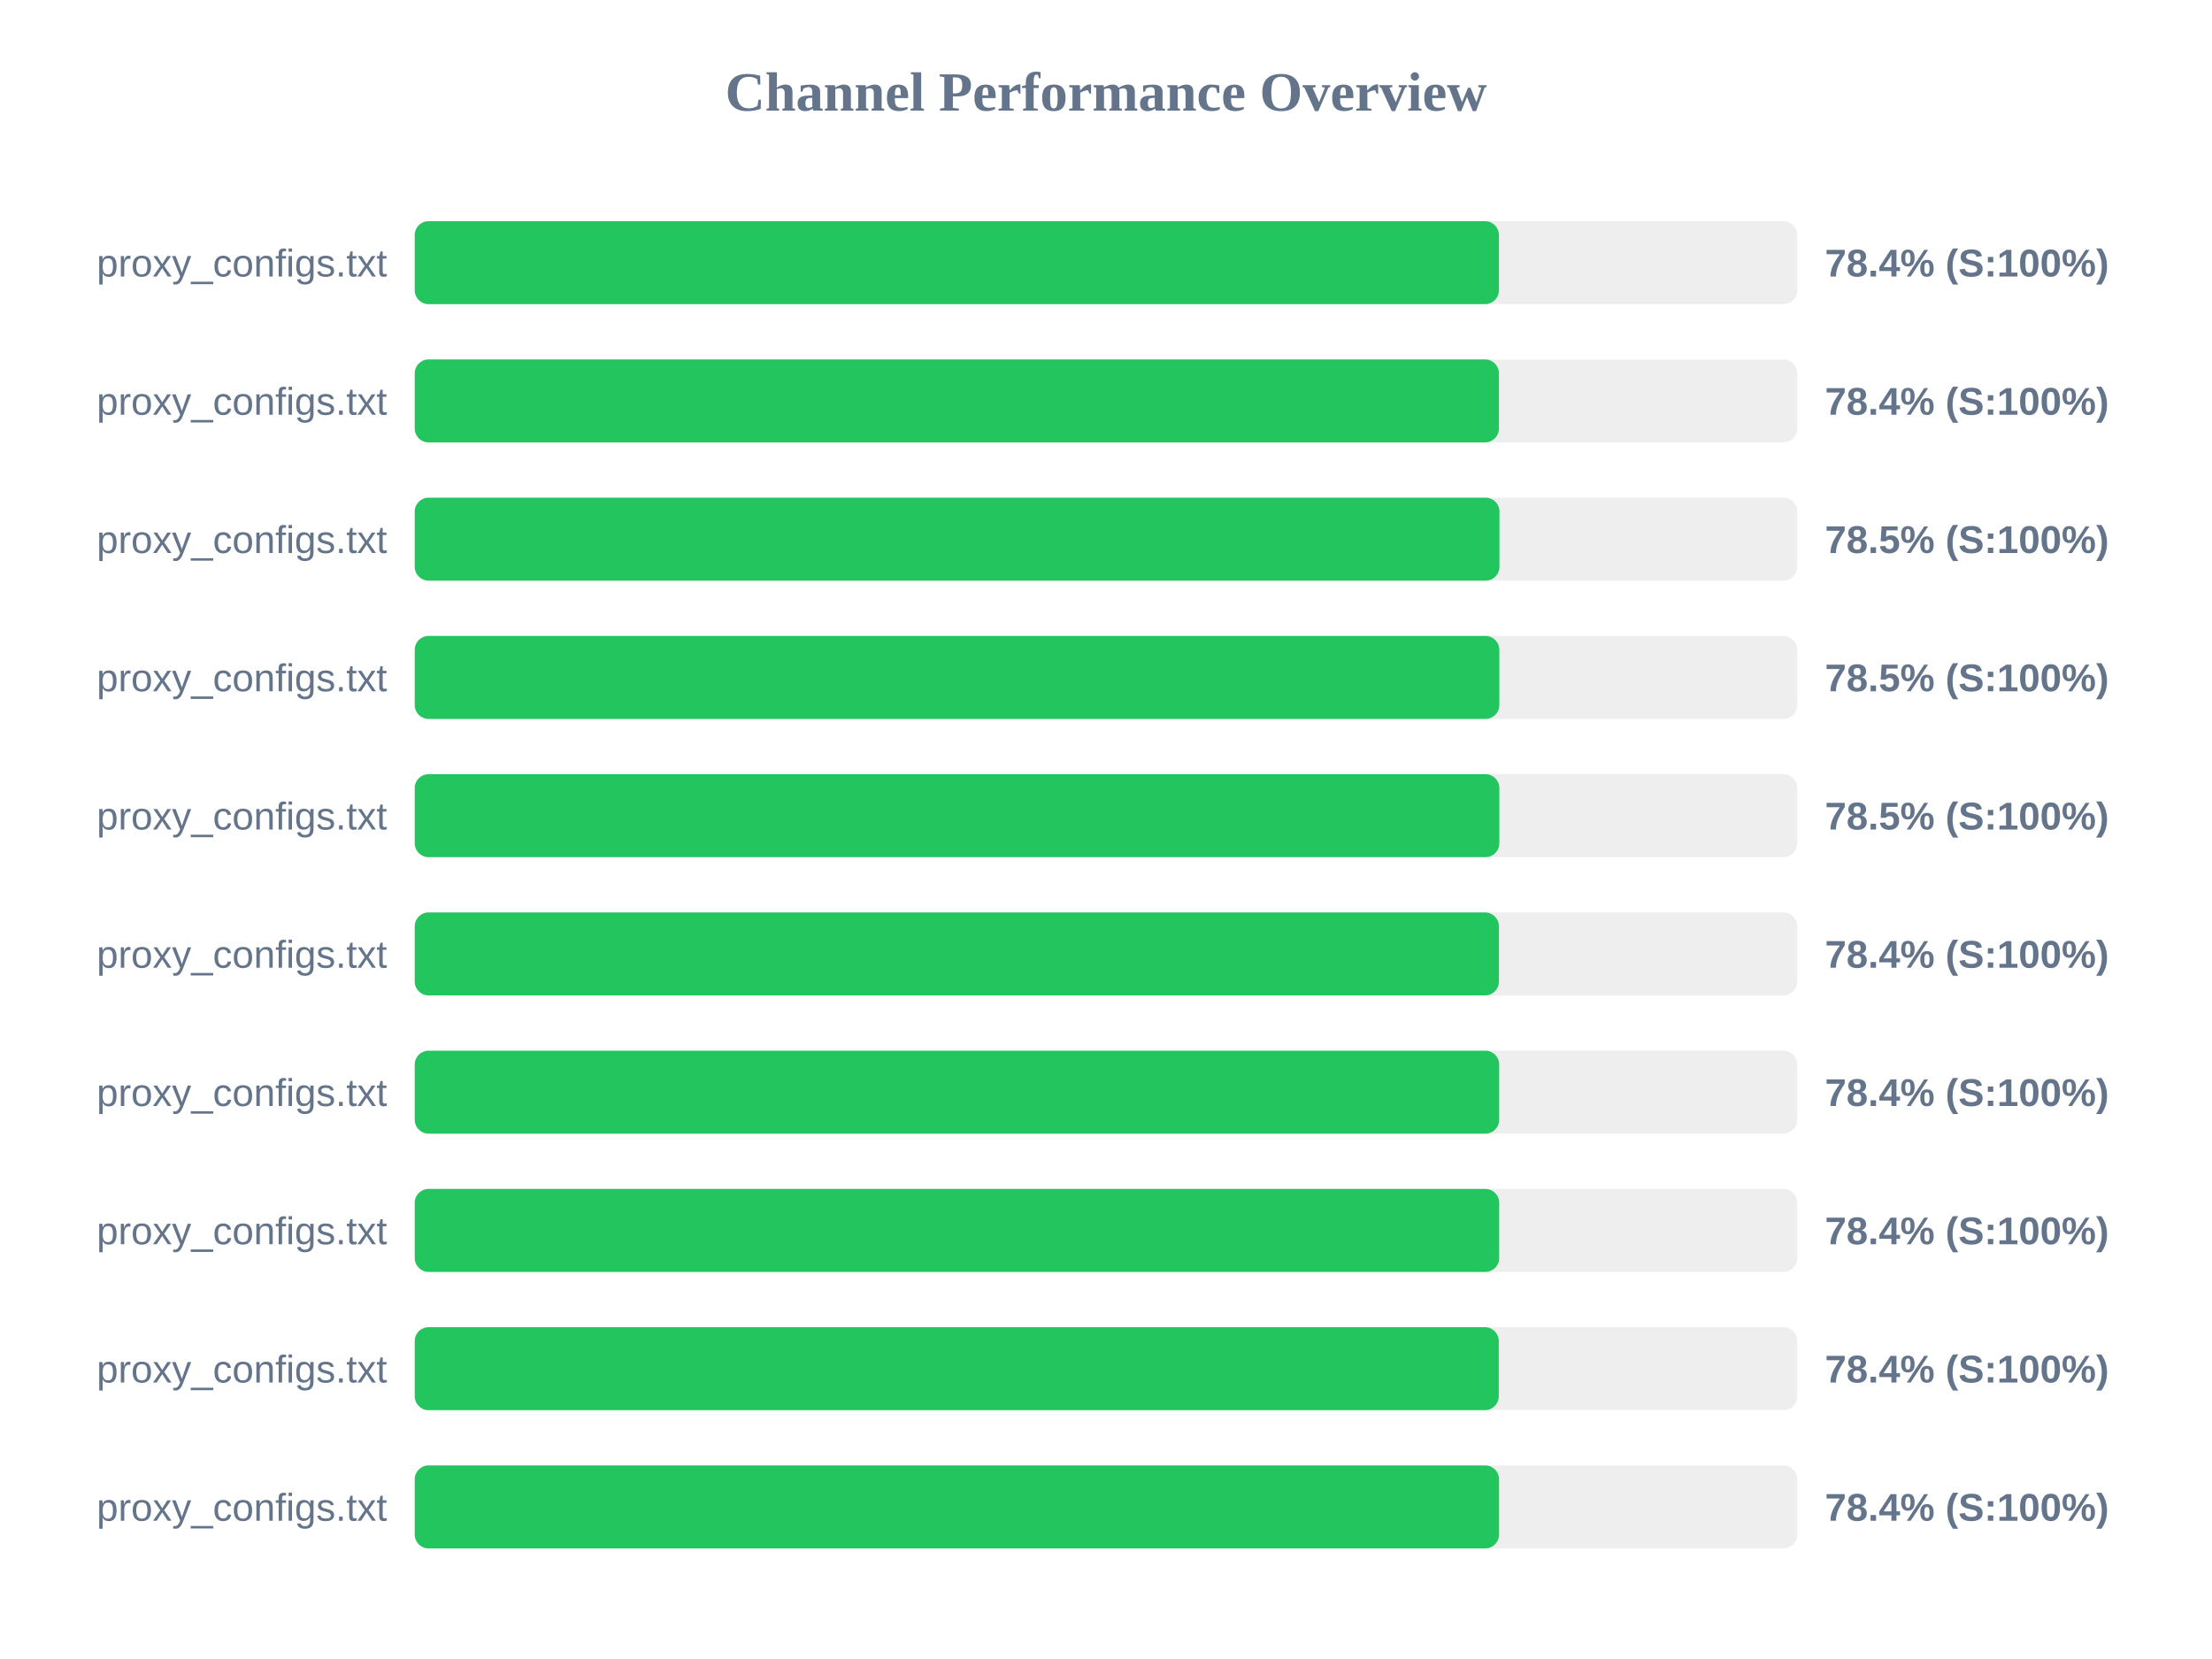
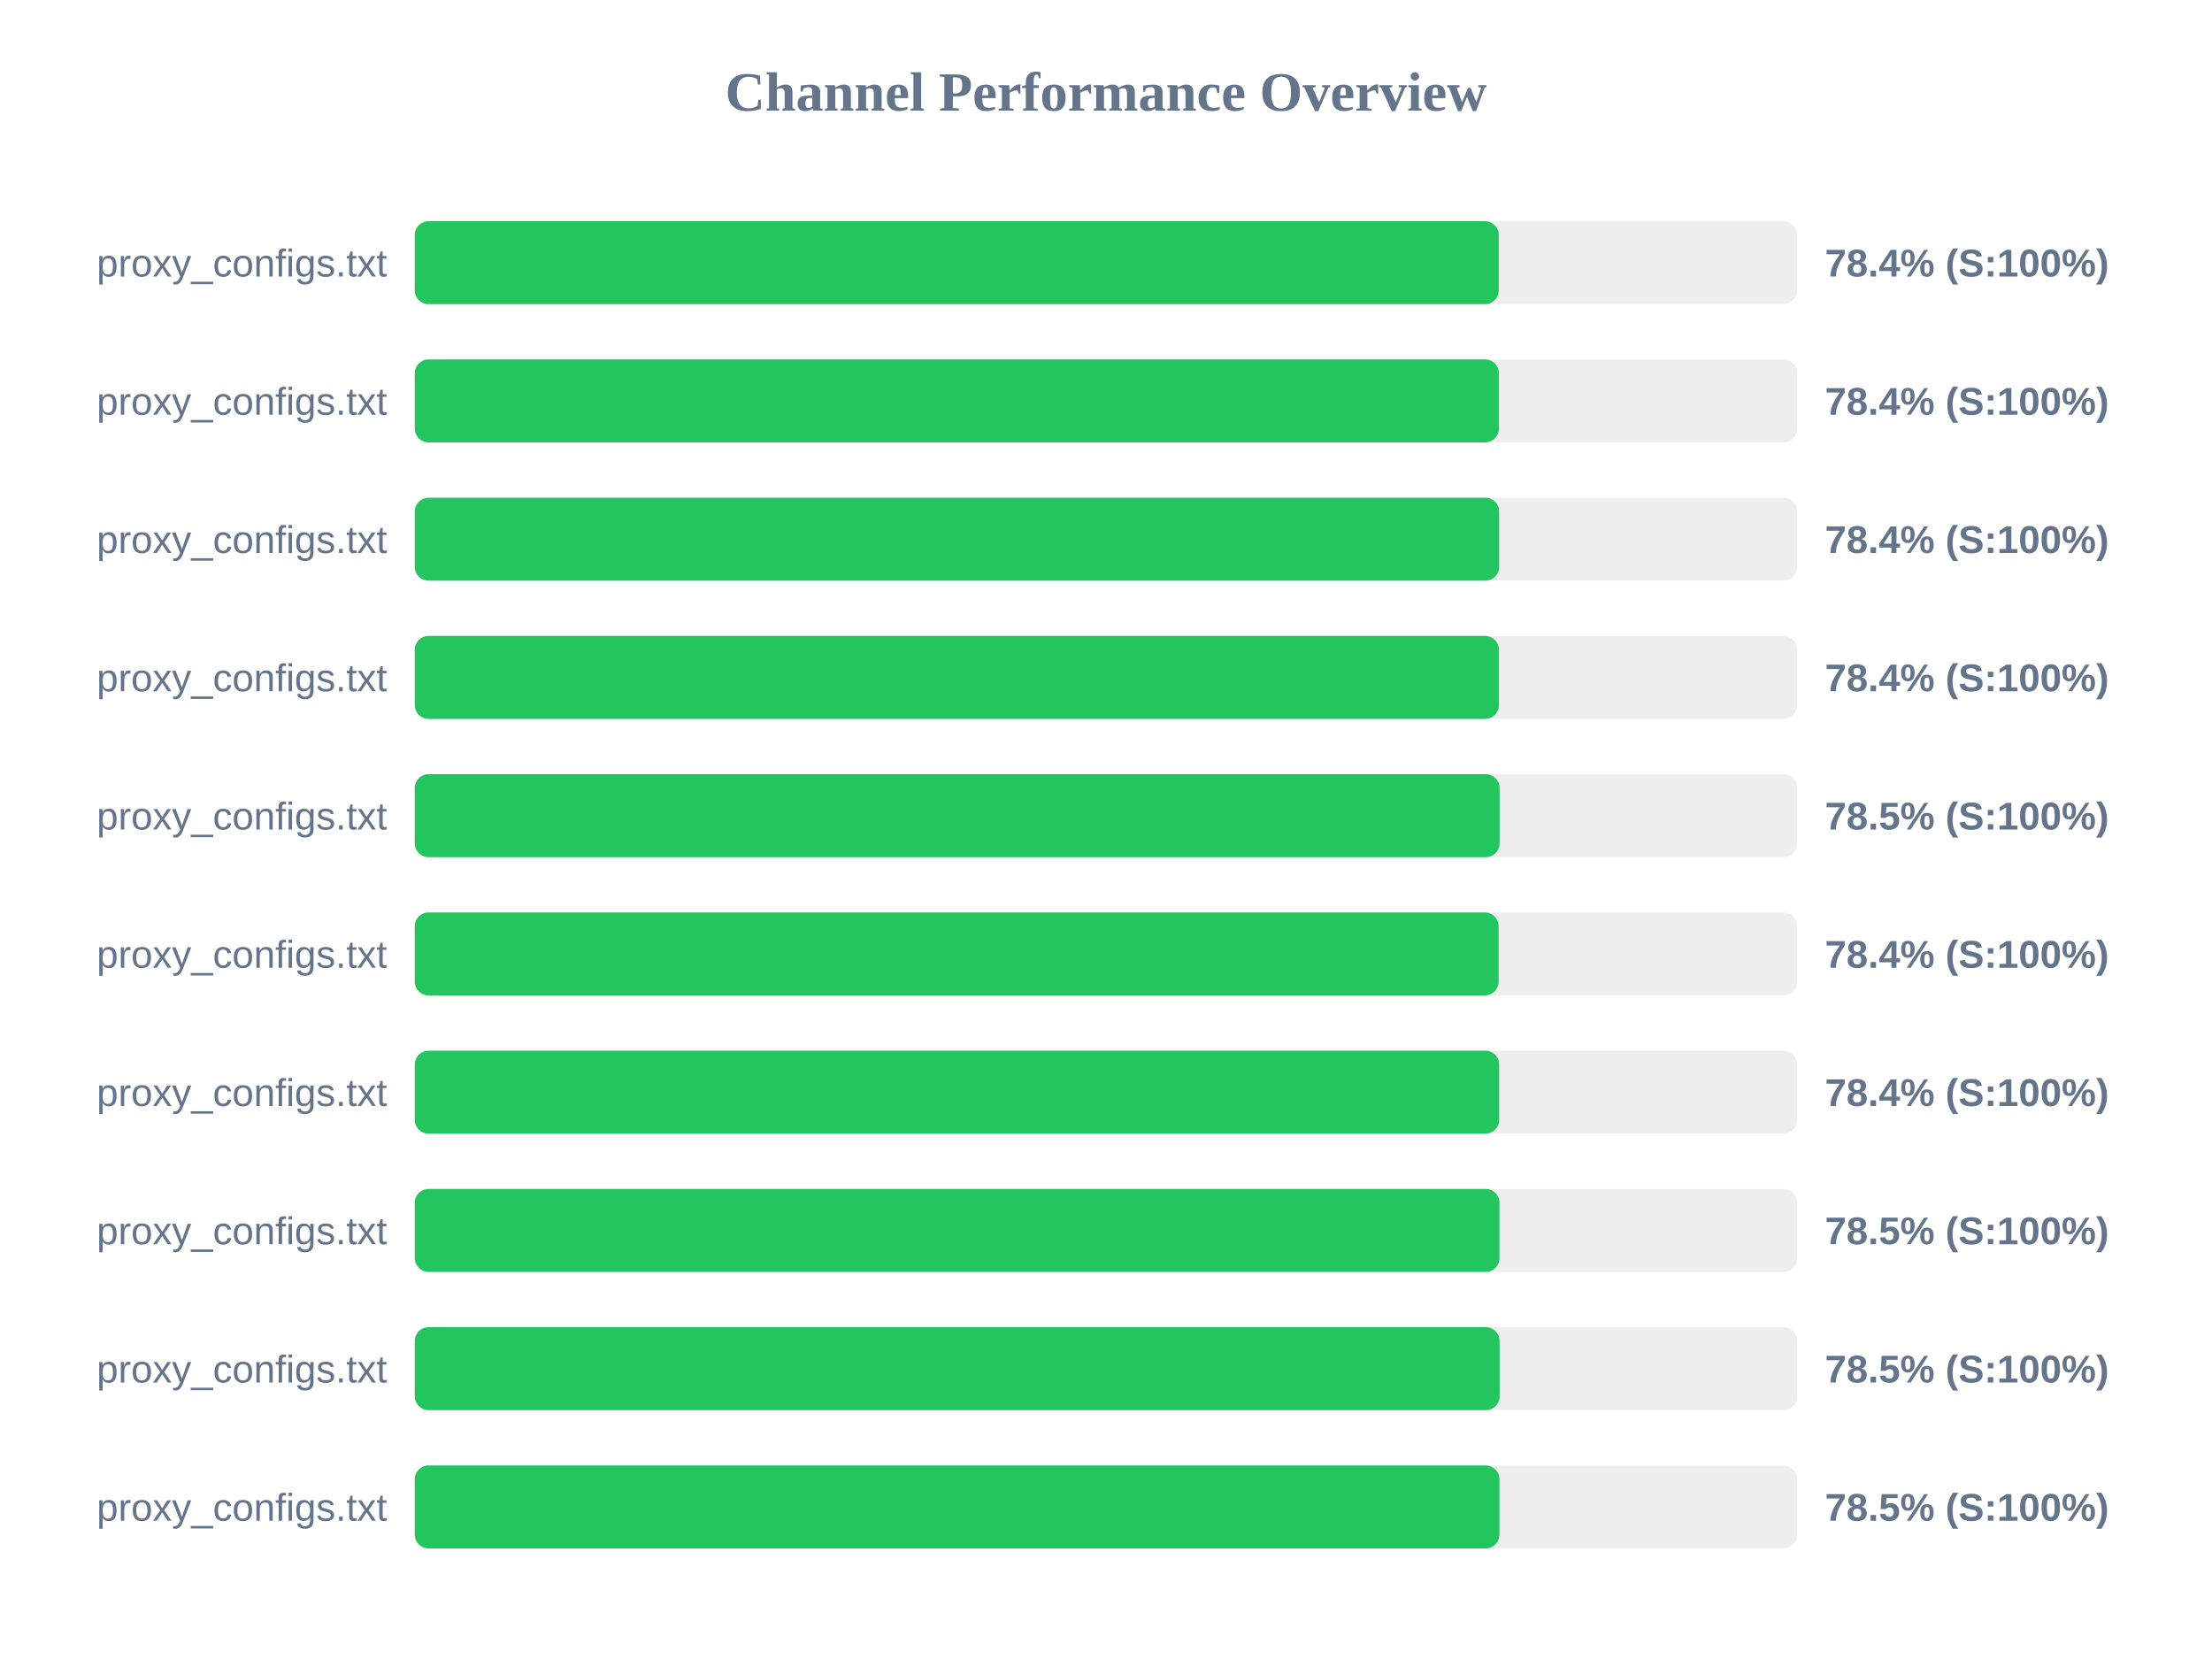
<svg xmlns="http://www.w3.org/2000/svg" width="800" height="600" version="1.1">
  <style>
        .row { font: 14px Arial; fill: #64748b; }
        .score { font: bold 14px Arial; fill: #64748b; }
    </style>
  <text x="400" y="40" text-anchor="middle" font-size="20px" font-weight="bold" fill="#64748b">Channel Performance Overview</text>
  <rect x="150" y="80" width="500" height="30" fill="#eee" rx="5" />
-   <rect x="150" y="80" width="392.1" height="30" fill="#22c55e" rx="5" />
+   <rect x="150" y="80" width="392.05" height="30" fill="#22c55e" rx="5" />
  <text x="140" y="100" text-anchor="end" class="row">proxy_configs.txt</text>
  <text x="660" y="100" text-anchor="start" class="score">78.4% (S:100%)</text>
  <rect x="150" y="130" width="500" height="30" fill="#eee" rx="5" />
  <rect x="150" y="130" width="392.1" height="30" fill="#22c55e" rx="5" />
  <text x="140" y="150" text-anchor="end" class="row">proxy_configs.txt</text>
  <text x="660" y="150" text-anchor="start" class="score">78.4% (S:100%)</text>
  <rect x="150" y="180" width="500" height="30" fill="#eee" rx="5" />
-   <rect x="150" y="180" width="392.3" height="30" fill="#22c55e" rx="5" />
+   <rect x="150" y="180" width="392.2" height="30" fill="#22c55e" rx="5" />
  <text x="140" y="200" text-anchor="end" class="row">proxy_configs.txt</text>
-   <text x="660" y="200" text-anchor="start" class="score">78.5% (S:100%)</text>
+   <text x="660" y="200" text-anchor="start" class="score">78.4% (S:100%)</text>
  <rect x="150" y="230" width="500" height="30" fill="#eee" rx="5" />
-   <rect x="150" y="230" width="392.25" height="30" fill="#22c55e" rx="5" />
+   <rect x="150" y="230" width="392.1" height="30" fill="#22c55e" rx="5" />
  <text x="140" y="250" text-anchor="end" class="row">proxy_configs.txt</text>
-   <text x="660" y="250" text-anchor="start" class="score">78.5% (S:100%)</text>
+   <text x="660" y="250" text-anchor="start" class="score">78.4% (S:100%)</text>
  <rect x="150" y="280" width="500" height="30" fill="#eee" rx="5" />
-   <rect x="150" y="280" width="392.25" height="30" fill="#22c55e" rx="5" />
+   <rect x="150" y="280" width="392.35" height="30" fill="#22c55e" rx="5" />
  <text x="140" y="300" text-anchor="end" class="row">proxy_configs.txt</text>
  <text x="660" y="300" text-anchor="start" class="score">78.5% (S:100%)</text>
  <rect x="150" y="330" width="500" height="30" fill="#eee" rx="5" />
-   <rect x="150" y="330" width="392.1" height="30" fill="#22c55e" rx="5" />
+   <rect x="150" y="330" width="392.0" height="30" fill="#22c55e" rx="5" />
  <text x="140" y="350" text-anchor="end" class="row">proxy_configs.txt</text>
  <text x="660" y="350" text-anchor="start" class="score">78.4% (S:100%)</text>
  <rect x="150" y="380" width="500" height="30" fill="#eee" rx="5" />
  <rect x="150" y="380" width="392.2" height="30" fill="#22c55e" rx="5" />
  <text x="140" y="400" text-anchor="end" class="row">proxy_configs.txt</text>
  <text x="660" y="400" text-anchor="start" class="score">78.4% (S:100%)</text>
  <rect x="150" y="430" width="500" height="30" fill="#eee" rx="5" />
-   <rect x="150" y="430" width="392.2" height="30" fill="#22c55e" rx="5" />
+   <rect x="150" y="430" width="392.3" height="30" fill="#22c55e" rx="5" />
  <text x="140" y="450" text-anchor="end" class="row">proxy_configs.txt</text>
-   <text x="660" y="450" text-anchor="start" class="score">78.4% (S:100%)</text>
+   <text x="660" y="450" text-anchor="start" class="score">78.5% (S:100%)</text>
  <rect x="150" y="480" width="500" height="30" fill="#eee" rx="5" />
-   <rect x="150" y="480" width="392.05" height="30" fill="#22c55e" rx="5" />
+   <rect x="150" y="480" width="392.35" height="30" fill="#22c55e" rx="5" />
  <text x="140" y="500" text-anchor="end" class="row">proxy_configs.txt</text>
-   <text x="660" y="500" text-anchor="start" class="score">78.4% (S:100%)</text>
+   <text x="660" y="500" text-anchor="start" class="score">78.5% (S:100%)</text>
  <rect x="150" y="530" width="500" height="30" fill="#eee" rx="5" />
-   <rect x="150" y="530" width="392.15" height="30" fill="#22c55e" rx="5" />
+   <rect x="150" y="530" width="392.3" height="30" fill="#22c55e" rx="5" />
  <text x="140" y="550" text-anchor="end" class="row">proxy_configs.txt</text>
-   <text x="660" y="550" text-anchor="start" class="score">78.4% (S:100%)</text>
+   <text x="660" y="550" text-anchor="start" class="score">78.5% (S:100%)</text>
</svg>
